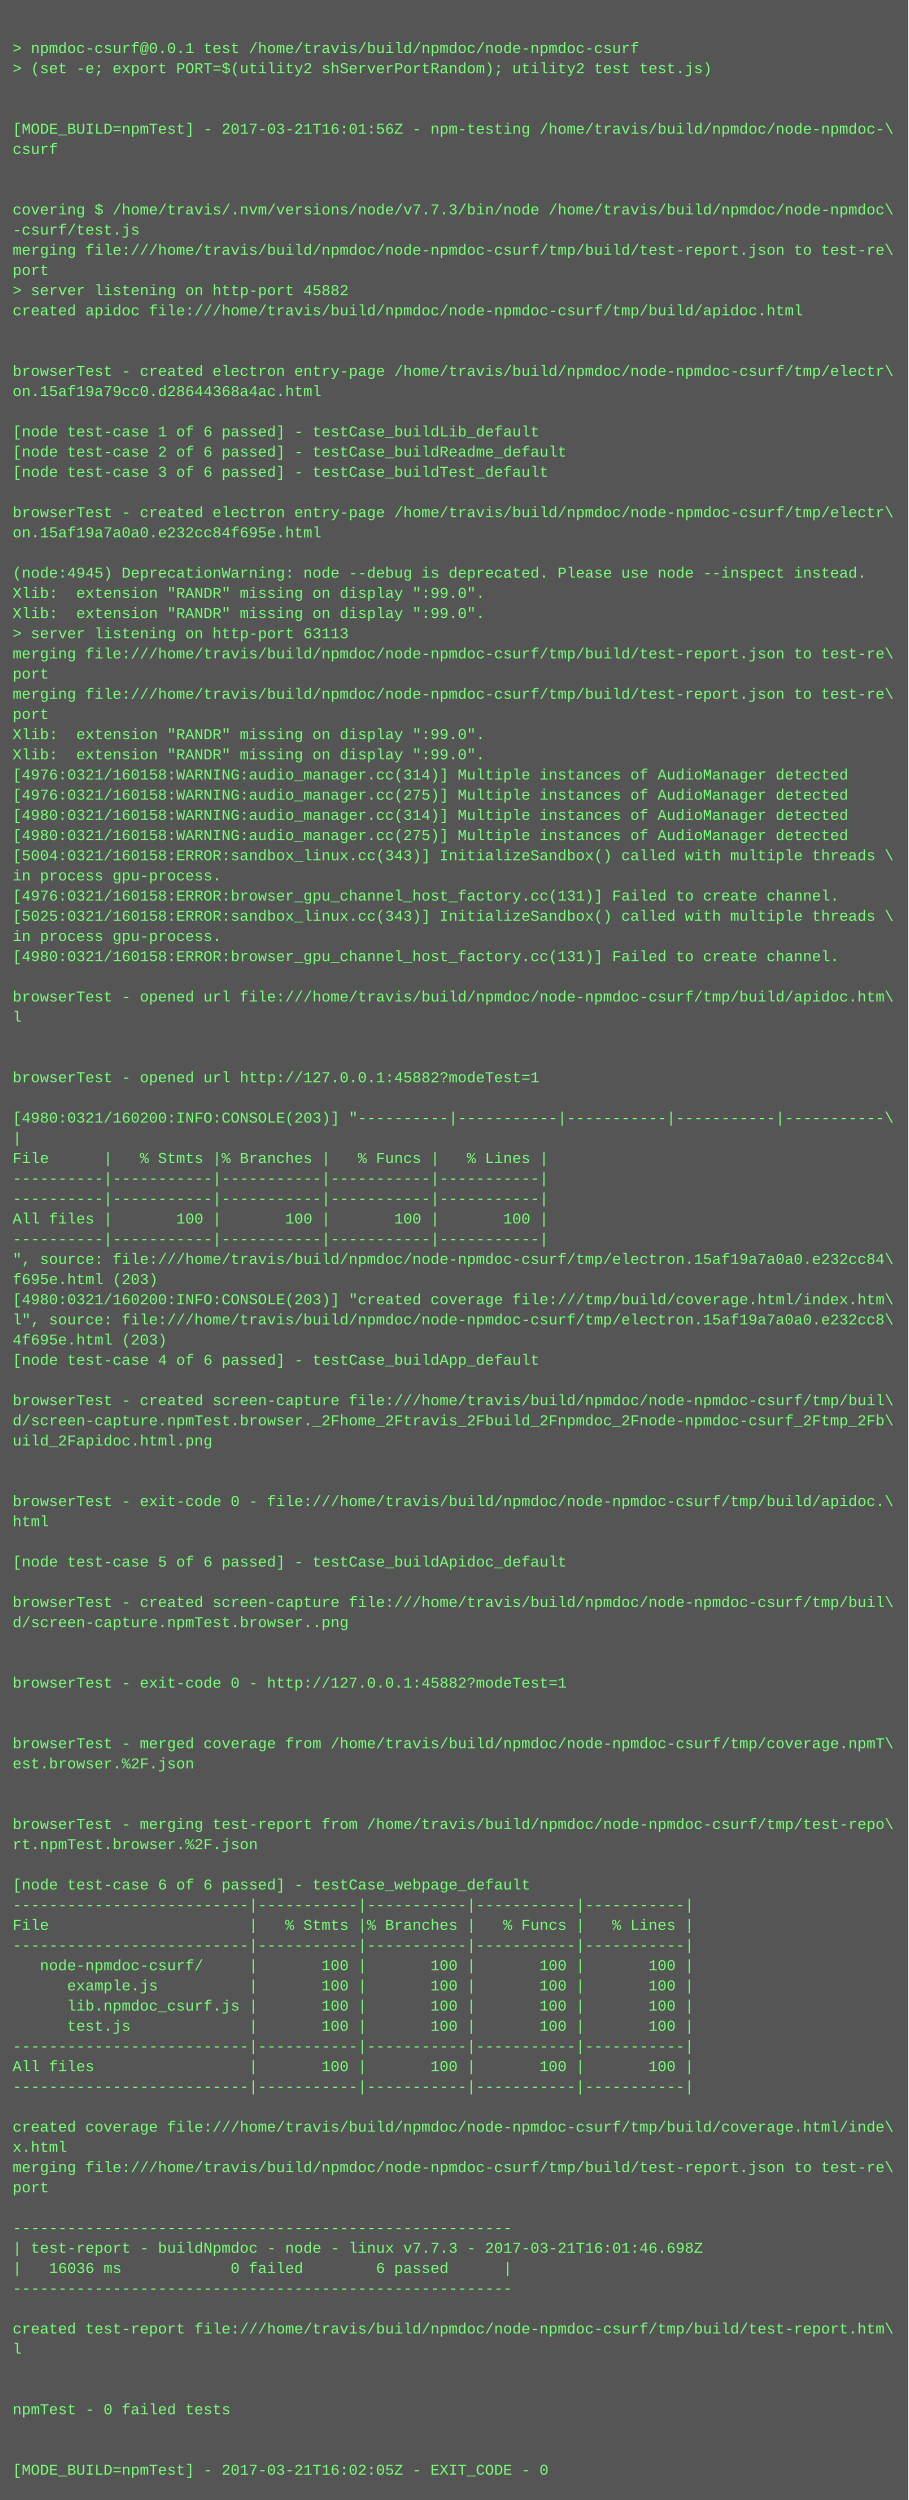
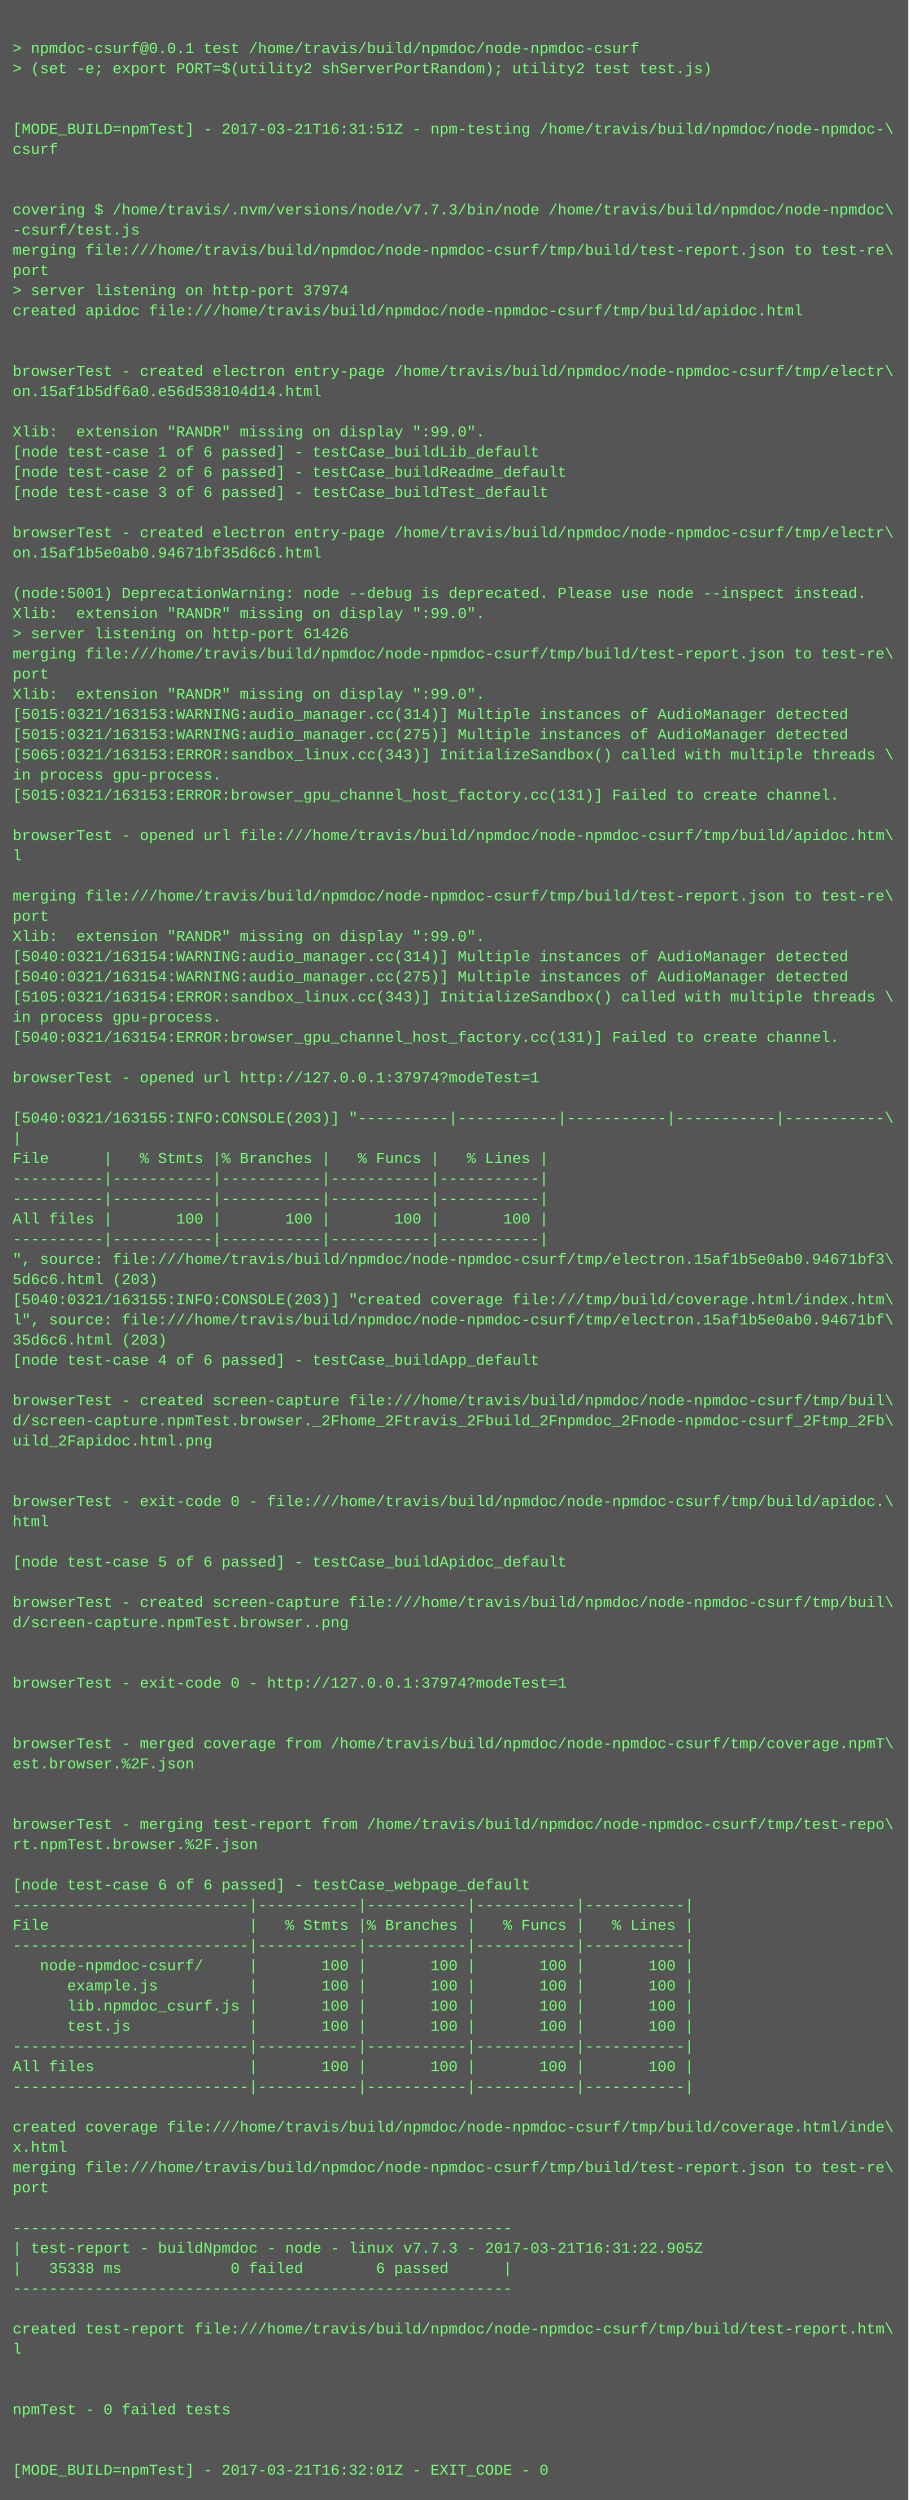
<svg xmlns="http://www.w3.org/2000/svg" height="1982" width="720">
  <rect height="1982" fill="#555" width="720" />
  <text fill="#7f7" font-family="Courier New" font-size="12" xml:space="preserve">
    <tspan x="10" y="26" />
    <tspan x="10" y="42">&gt; npmdoc-csurf@0.0.1 test /home/travis/build/npmdoc/node-npmdoc-csurf</tspan>
    <tspan x="10" y="58">&gt; (set -e; export PORT=$(utility2 shServerPortRandom); utility2 test test.js)</tspan>
    <tspan x="10" y="74" />
    <tspan x="10" y="90" />
-     <tspan x="10" y="106">[MODE_BUILD=npmTest] - 2017-03-21T16:01:56Z - npm-testing /home/travis/build/npmdoc/node-npmdoc-\</tspan>
+     <tspan x="10" y="106">[MODE_BUILD=npmTest] - 2017-03-21T16:31:51Z - npm-testing /home/travis/build/npmdoc/node-npmdoc-\</tspan>
    <tspan x="10" y="122">csurf</tspan>
    <tspan x="10" y="138" />
    <tspan x="10" y="154" />
    <tspan x="10" y="170">covering $ /home/travis/.nvm/versions/node/v7.7.3/bin/node /home/travis/build/npmdoc/node-npmdoc\</tspan>
    <tspan x="10" y="186">-csurf/test.js</tspan>
    <tspan x="10" y="202">merging file:///home/travis/build/npmdoc/node-npmdoc-csurf/tmp/build/test-report.json to test-re\</tspan>
    <tspan x="10" y="218">port</tspan>
-     <tspan x="10" y="234">&gt; server listening on http-port 45882</tspan>
+     <tspan x="10" y="234">&gt; server listening on http-port 37974</tspan>
    <tspan x="10" y="250">created apidoc file:///home/travis/build/npmdoc/node-npmdoc-csurf/tmp/build/apidoc.html</tspan>
    <tspan x="10" y="266" />
    <tspan x="10" y="282" />
    <tspan x="10" y="298">browserTest - created electron entry-page /home/travis/build/npmdoc/node-npmdoc-csurf/tmp/electr\</tspan>
-     <tspan x="10" y="314">on.15af19a79cc0.d28644368a4ac.html</tspan>
+     <tspan x="10" y="314">on.15af1b5df6a0.e56d538104d14.html</tspan>
    <tspan x="10" y="330" />
-     <tspan x="10" y="346">[node test-case 1 of 6 passed] - testCase_buildLib_default</tspan>
-     <tspan x="10" y="362">[node test-case 2 of 6 passed] - testCase_buildReadme_default</tspan>
-     <tspan x="10" y="378">[node test-case 3 of 6 passed] - testCase_buildTest_default</tspan>
-     <tspan x="10" y="394" />
-     <tspan x="10" y="410">browserTest - created electron entry-page /home/travis/build/npmdoc/node-npmdoc-csurf/tmp/electr\</tspan>
-     <tspan x="10" y="426">on.15af19a7a0a0.e232cc84f695e.html</tspan>
-     <tspan x="10" y="442" />
-     <tspan x="10" y="458">(node:4945) DeprecationWarning: node --debug is deprecated. Please use node --inspect instead.</tspan>
-     <tspan x="10" y="474">Xlib:  extension "RANDR" missing on display ":99.0".</tspan>
+     <tspan x="10" y="346">Xlib:  extension "RANDR" missing on display ":99.0".</tspan>
+     <tspan x="10" y="362">[node test-case 1 of 6 passed] - testCase_buildLib_default</tspan>
+     <tspan x="10" y="378">[node test-case 2 of 6 passed] - testCase_buildReadme_default</tspan>
+     <tspan x="10" y="394">[node test-case 3 of 6 passed] - testCase_buildTest_default</tspan>
+     <tspan x="10" y="410" />
+     <tspan x="10" y="426">browserTest - created electron entry-page /home/travis/build/npmdoc/node-npmdoc-csurf/tmp/electr\</tspan>
+     <tspan x="10" y="442">on.15af1b5e0ab0.94671bf35d6c6.html</tspan>
+     <tspan x="10" y="458" />
+     <tspan x="10" y="474">(node:5001) DeprecationWarning: node --debug is deprecated. Please use node --inspect instead.</tspan>
    <tspan x="10" y="490">Xlib:  extension "RANDR" missing on display ":99.0".</tspan>
-     <tspan x="10" y="506">&gt; server listening on http-port 63113</tspan>
+     <tspan x="10" y="506">&gt; server listening on http-port 61426</tspan>
    <tspan x="10" y="522">merging file:///home/travis/build/npmdoc/node-npmdoc-csurf/tmp/build/test-report.json to test-re\</tspan>
    <tspan x="10" y="538">port</tspan>
-     <tspan x="10" y="554">merging file:///home/travis/build/npmdoc/node-npmdoc-csurf/tmp/build/test-report.json to test-re\</tspan>
-     <tspan x="10" y="570">port</tspan>
-     <tspan x="10" y="586">Xlib:  extension "RANDR" missing on display ":99.0".</tspan>
-     <tspan x="10" y="602">Xlib:  extension "RANDR" missing on display ":99.0".</tspan>
-     <tspan x="10" y="618">[4976:0321/160158:WARNING:audio_manager.cc(314)] Multiple instances of AudioManager detected</tspan>
-     <tspan x="10" y="634">[4976:0321/160158:WARNING:audio_manager.cc(275)] Multiple instances of AudioManager detected</tspan>
-     <tspan x="10" y="650">[4980:0321/160158:WARNING:audio_manager.cc(314)] Multiple instances of AudioManager detected</tspan>
-     <tspan x="10" y="666">[4980:0321/160158:WARNING:audio_manager.cc(275)] Multiple instances of AudioManager detected</tspan>
-     <tspan x="10" y="682">[5004:0321/160158:ERROR:sandbox_linux.cc(343)] InitializeSandbox() called with multiple threads \</tspan>
-     <tspan x="10" y="698">in process gpu-process. </tspan>
-     <tspan x="10" y="714">[4976:0321/160158:ERROR:browser_gpu_channel_host_factory.cc(131)] Failed to create channel.</tspan>
-     <tspan x="10" y="730">[5025:0321/160158:ERROR:sandbox_linux.cc(343)] InitializeSandbox() called with multiple threads \</tspan>
-     <tspan x="10" y="746">in process gpu-process. </tspan>
-     <tspan x="10" y="762">[4980:0321/160158:ERROR:browser_gpu_channel_host_factory.cc(131)] Failed to create channel.</tspan>
-     <tspan x="10" y="778" />
-     <tspan x="10" y="794">browserTest - opened url file:///home/travis/build/npmdoc/node-npmdoc-csurf/tmp/build/apidoc.htm\</tspan>
-     <tspan x="10" y="810">l</tspan>
-     <tspan x="10" y="826" />
+     <tspan x="10" y="554">Xlib:  extension "RANDR" missing on display ":99.0".</tspan>
+     <tspan x="10" y="570">[5015:0321/163153:WARNING:audio_manager.cc(314)] Multiple instances of AudioManager detected</tspan>
+     <tspan x="10" y="586">[5015:0321/163153:WARNING:audio_manager.cc(275)] Multiple instances of AudioManager detected</tspan>
+     <tspan x="10" y="602">[5065:0321/163153:ERROR:sandbox_linux.cc(343)] InitializeSandbox() called with multiple threads \</tspan>
+     <tspan x="10" y="618">in process gpu-process. </tspan>
+     <tspan x="10" y="634">[5015:0321/163153:ERROR:browser_gpu_channel_host_factory.cc(131)] Failed to create channel.</tspan>
+     <tspan x="10" y="650" />
+     <tspan x="10" y="666">browserTest - opened url file:///home/travis/build/npmdoc/node-npmdoc-csurf/tmp/build/apidoc.htm\</tspan>
+     <tspan x="10" y="682">l</tspan>
+     <tspan x="10" y="698" />
+     <tspan x="10" y="714">merging file:///home/travis/build/npmdoc/node-npmdoc-csurf/tmp/build/test-report.json to test-re\</tspan>
+     <tspan x="10" y="730">port</tspan>
+     <tspan x="10" y="746">Xlib:  extension "RANDR" missing on display ":99.0".</tspan>
+     <tspan x="10" y="762">[5040:0321/163154:WARNING:audio_manager.cc(314)] Multiple instances of AudioManager detected</tspan>
+     <tspan x="10" y="778">[5040:0321/163154:WARNING:audio_manager.cc(275)] Multiple instances of AudioManager detected</tspan>
+     <tspan x="10" y="794">[5105:0321/163154:ERROR:sandbox_linux.cc(343)] InitializeSandbox() called with multiple threads \</tspan>
+     <tspan x="10" y="810">in process gpu-process. </tspan>
+     <tspan x="10" y="826">[5040:0321/163154:ERROR:browser_gpu_channel_host_factory.cc(131)] Failed to create channel.</tspan>
    <tspan x="10" y="842" />
-     <tspan x="10" y="858">browserTest - opened url http://127.0.0.1:45882?modeTest=1</tspan>
+     <tspan x="10" y="858">browserTest - opened url http://127.0.0.1:37974?modeTest=1</tspan>
    <tspan x="10" y="874" />
-     <tspan x="10" y="890">[4980:0321/160200:INFO:CONSOLE(203)] "----------|-----------|-----------|-----------|-----------\</tspan>
+     <tspan x="10" y="890">[5040:0321/163155:INFO:CONSOLE(203)] "----------|-----------|-----------|-----------|-----------\</tspan>
    <tspan x="10" y="906">|</tspan>
    <tspan x="10" y="922">File      |   % Stmts |% Branches |   % Funcs |   % Lines |</tspan>
    <tspan x="10" y="938">----------|-----------|-----------|-----------|-----------|</tspan>
    <tspan x="10" y="954">----------|-----------|-----------|-----------|-----------|</tspan>
    <tspan x="10" y="970">All files |       100 |       100 |       100 |       100 |</tspan>
    <tspan x="10" y="986">----------|-----------|-----------|-----------|-----------|</tspan>
-     <tspan x="10" y="1002">", source: file:///home/travis/build/npmdoc/node-npmdoc-csurf/tmp/electron.15af19a7a0a0.e232cc84\</tspan>
-     <tspan x="10" y="1018">f695e.html (203)</tspan>
-     <tspan x="10" y="1034">[4980:0321/160200:INFO:CONSOLE(203)] "created coverage file:///tmp/build/coverage.html/index.htm\</tspan>
-     <tspan x="10" y="1050">l", source: file:///home/travis/build/npmdoc/node-npmdoc-csurf/tmp/electron.15af19a7a0a0.e232cc8\</tspan>
-     <tspan x="10" y="1066">4f695e.html (203)</tspan>
+     <tspan x="10" y="1002">", source: file:///home/travis/build/npmdoc/node-npmdoc-csurf/tmp/electron.15af1b5e0ab0.94671bf3\</tspan>
+     <tspan x="10" y="1018">5d6c6.html (203)</tspan>
+     <tspan x="10" y="1034">[5040:0321/163155:INFO:CONSOLE(203)] "created coverage file:///tmp/build/coverage.html/index.htm\</tspan>
+     <tspan x="10" y="1050">l", source: file:///home/travis/build/npmdoc/node-npmdoc-csurf/tmp/electron.15af1b5e0ab0.94671bf\</tspan>
+     <tspan x="10" y="1066">35d6c6.html (203)</tspan>
    <tspan x="10" y="1082">[node test-case 4 of 6 passed] - testCase_buildApp_default</tspan>
    <tspan x="10" y="1098" />
    <tspan x="10" y="1114">browserTest - created screen-capture file:///home/travis/build/npmdoc/node-npmdoc-csurf/tmp/buil\</tspan>
    <tspan x="10" y="1130">d/screen-capture.npmTest.browser._2Fhome_2Ftravis_2Fbuild_2Fnpmdoc_2Fnode-npmdoc-csurf_2Ftmp_2Fb\</tspan>
    <tspan x="10" y="1146">uild_2Fapidoc.html.png</tspan>
    <tspan x="10" y="1162" />
    <tspan x="10" y="1178" />
    <tspan x="10" y="1194">browserTest - exit-code 0 - file:///home/travis/build/npmdoc/node-npmdoc-csurf/tmp/build/apidoc.\</tspan>
    <tspan x="10" y="1210">html</tspan>
    <tspan x="10" y="1226" />
    <tspan x="10" y="1242">[node test-case 5 of 6 passed] - testCase_buildApidoc_default</tspan>
    <tspan x="10" y="1258" />
    <tspan x="10" y="1274">browserTest - created screen-capture file:///home/travis/build/npmdoc/node-npmdoc-csurf/tmp/buil\</tspan>
    <tspan x="10" y="1290">d/screen-capture.npmTest.browser..png</tspan>
    <tspan x="10" y="1306" />
    <tspan x="10" y="1322" />
-     <tspan x="10" y="1338">browserTest - exit-code 0 - http://127.0.0.1:45882?modeTest=1</tspan>
+     <tspan x="10" y="1338">browserTest - exit-code 0 - http://127.0.0.1:37974?modeTest=1</tspan>
    <tspan x="10" y="1354" />
    <tspan x="10" y="1370" />
    <tspan x="10" y="1386">browserTest - merged coverage from /home/travis/build/npmdoc/node-npmdoc-csurf/tmp/coverage.npmT\</tspan>
    <tspan x="10" y="1402">est.browser.%2F.json</tspan>
    <tspan x="10" y="1418" />
    <tspan x="10" y="1434" />
    <tspan x="10" y="1450">browserTest - merging test-report from /home/travis/build/npmdoc/node-npmdoc-csurf/tmp/test-repo\</tspan>
    <tspan x="10" y="1466">rt.npmTest.browser.%2F.json</tspan>
    <tspan x="10" y="1482" />
    <tspan x="10" y="1498">[node test-case 6 of 6 passed] - testCase_webpage_default</tspan>
    <tspan x="10" y="1514">--------------------------|-----------|-----------|-----------|-----------|</tspan>
    <tspan x="10" y="1530">File                      |   % Stmts |% Branches |   % Funcs |   % Lines |</tspan>
    <tspan x="10" y="1546">--------------------------|-----------|-----------|-----------|-----------|</tspan>
    <tspan x="10" y="1562">   node-npmdoc-csurf/     |       100 |       100 |       100 |       100 |</tspan>
    <tspan x="10" y="1578">      example.js          |       100 |       100 |       100 |       100 |</tspan>
    <tspan x="10" y="1594">      lib.npmdoc_csurf.js |       100 |       100 |       100 |       100 |</tspan>
    <tspan x="10" y="1610">      test.js             |       100 |       100 |       100 |       100 |</tspan>
    <tspan x="10" y="1626">--------------------------|-----------|-----------|-----------|-----------|</tspan>
    <tspan x="10" y="1642">All files                 |       100 |       100 |       100 |       100 |</tspan>
    <tspan x="10" y="1658">--------------------------|-----------|-----------|-----------|-----------|</tspan>
    <tspan x="10" y="1674" />
    <tspan x="10" y="1690">created coverage file:///home/travis/build/npmdoc/node-npmdoc-csurf/tmp/build/coverage.html/inde\</tspan>
    <tspan x="10" y="1706">x.html</tspan>
    <tspan x="10" y="1722">merging file:///home/travis/build/npmdoc/node-npmdoc-csurf/tmp/build/test-report.json to test-re\</tspan>
    <tspan x="10" y="1738">port</tspan>
    <tspan x="10" y="1754" />
    <tspan x="10" y="1770">-------------------------------------------------------</tspan>
-     <tspan x="10" y="1786">| test-report - buildNpmdoc - node - linux v7.7.3 - 2017-03-21T16:01:46.698Z</tspan>
-     <tspan x="10" y="1802">|   16036 ms            0 failed        6 passed      |</tspan>
+     <tspan x="10" y="1786">| test-report - buildNpmdoc - node - linux v7.7.3 - 2017-03-21T16:31:22.905Z</tspan>
+     <tspan x="10" y="1802">|   35338 ms            0 failed        6 passed      |</tspan>
    <tspan x="10" y="1818">-------------------------------------------------------</tspan>
    <tspan x="10" y="1834" />
    <tspan x="10" y="1850">created test-report file:///home/travis/build/npmdoc/node-npmdoc-csurf/tmp/build/test-report.htm\</tspan>
    <tspan x="10" y="1866">l</tspan>
    <tspan x="10" y="1882" />
    <tspan x="10" y="1898" />
    <tspan x="10" y="1914">npmTest - 0 failed tests</tspan>
    <tspan x="10" y="1930" />
    <tspan x="10" y="1946" />
-     <tspan x="10" y="1962">[MODE_BUILD=npmTest] - 2017-03-21T16:02:05Z - EXIT_CODE - 0</tspan>
+     <tspan x="10" y="1962">[MODE_BUILD=npmTest] - 2017-03-21T16:32:01Z - EXIT_CODE - 0</tspan>
  </text>
</svg>
